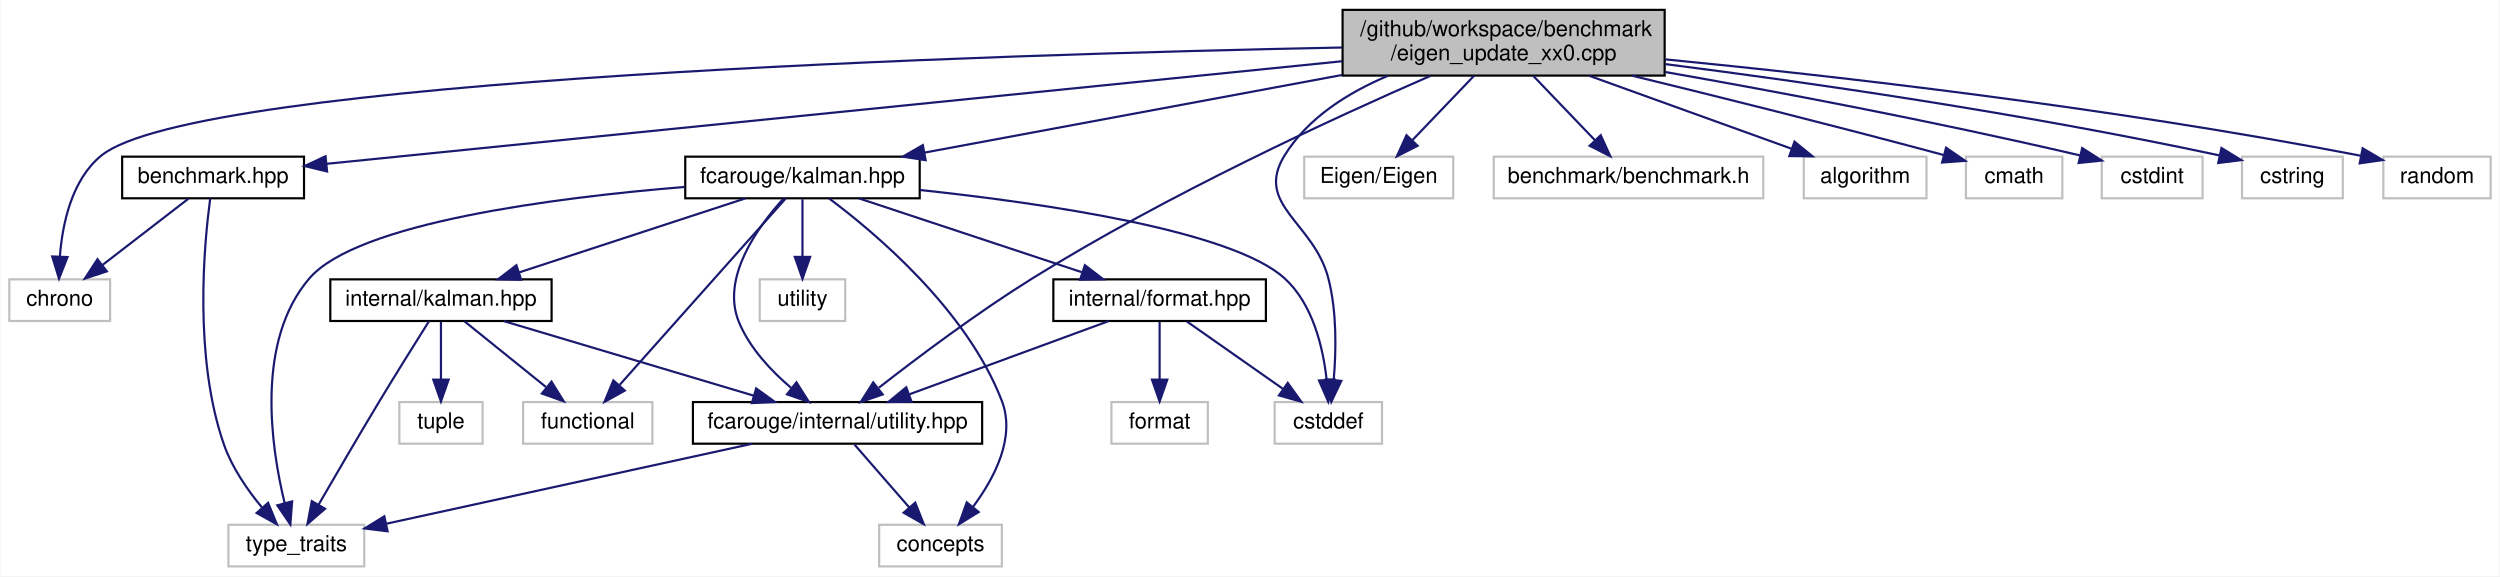
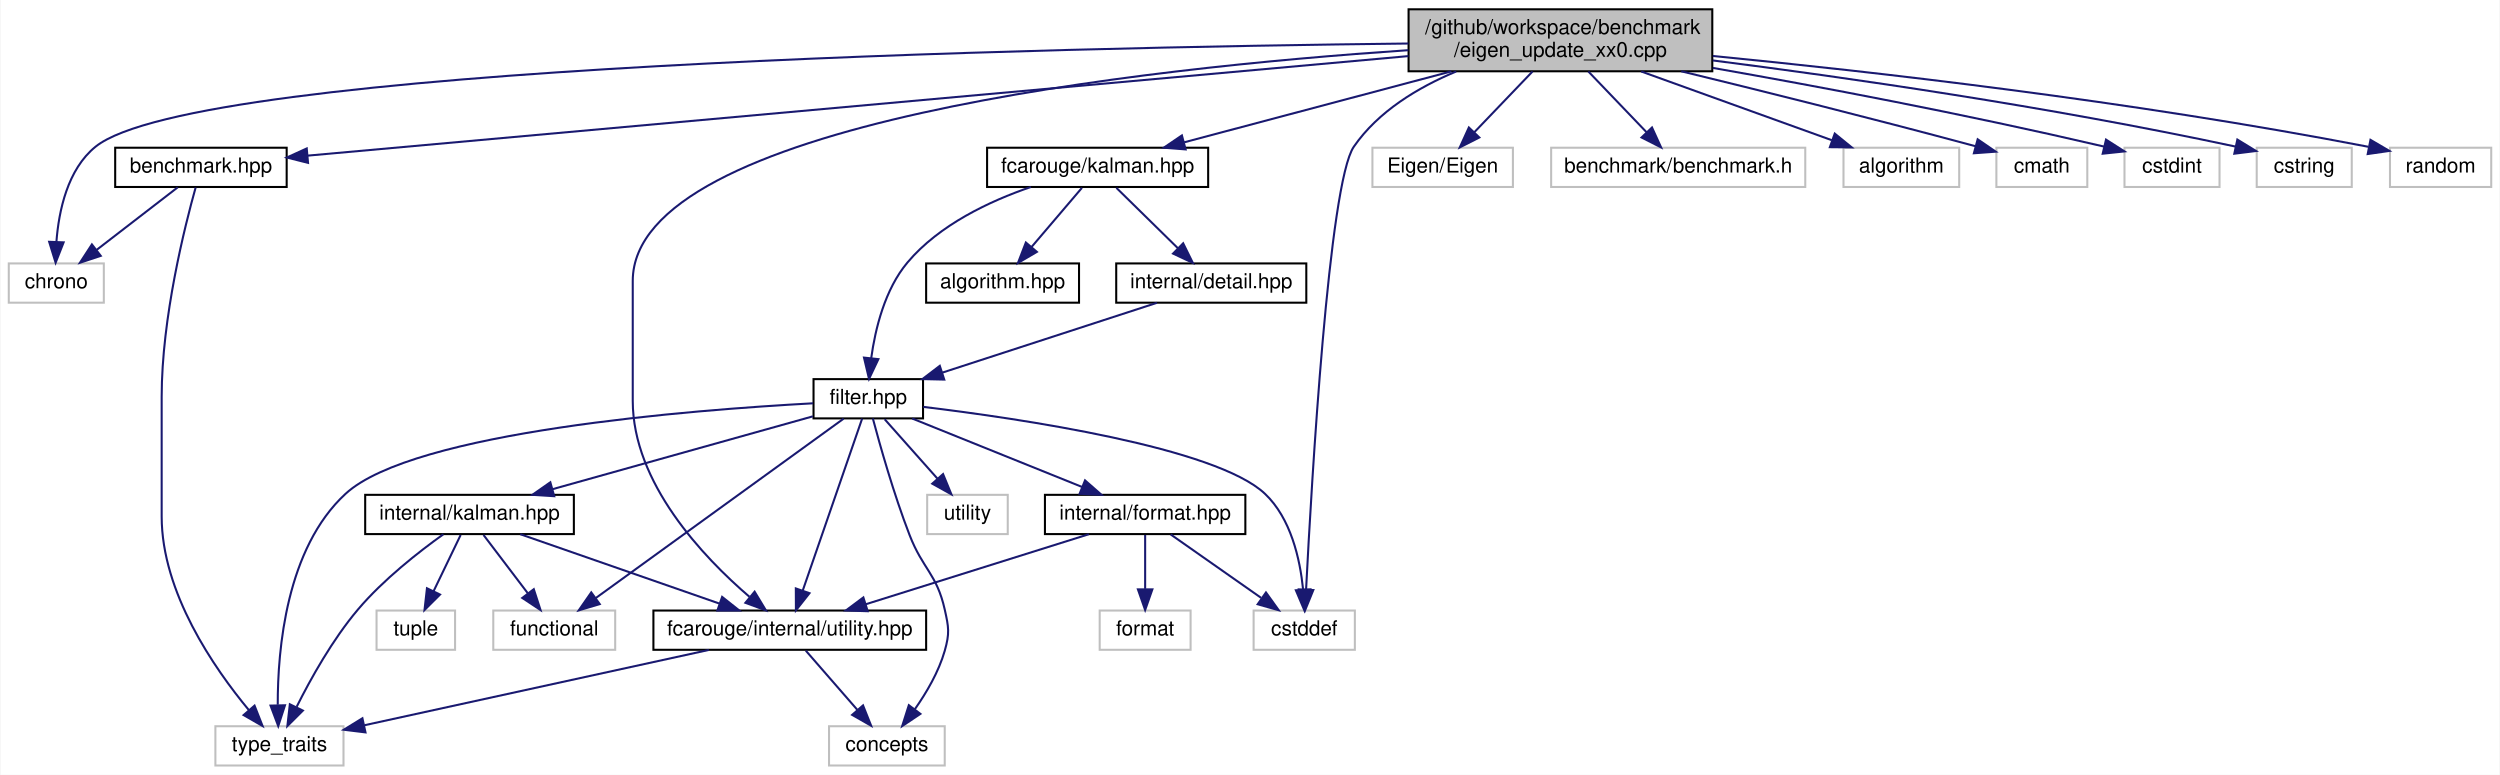
- <svg xmlns="http://www.w3.org/2000/svg" xmlns:xlink="http://www.w3.org/1999/xlink" width="1141pt" height="263pt" viewBox="0.00 0.00 1140.50 263.00">
-   <g id="graph0" class="graph" transform="scale(1 1) rotate(0) translate(4 259)">
-     <polygon fill="white" stroke="transparent" points="-4,4 -4,-259 1136.5,-259 1136.5,4 -4,4" />
+ <svg xmlns="http://www.w3.org/2000/svg" xmlns:xlink="http://www.w3.org/1999/xlink" width="1210pt" height="375pt" viewBox="0.00 0.00 1209.50 375.00">
+   <g id="graph0" class="graph" transform="scale(1 1) rotate(0) translate(4 371)">
+     <polygon fill="white" stroke="transparent" points="-4,4 -4,-371 1205.5,-371 1205.5,4 -4,4" />
    <g id="node1" class="node">
      <g id="a_node1">
        <a xlink:title=" ">
-           <polygon fill="#bfbfbf" stroke="black" points="608.5,-224.5 608.5,-254.5 755.5,-254.5 755.5,-224.5 608.5,-224.5" />
-           <text text-anchor="start" x="616.5" y="-242.5" font-family="Helvetica,sans-Serif" font-size="10.00">/github/workspace/benchmark</text>
-           <text text-anchor="middle" x="682" y="-231.5" font-family="Helvetica,sans-Serif" font-size="10.00">/eigen_update_xx0.cpp</text>
+           <polygon fill="#bfbfbf" stroke="black" points="677.5,-336.5 677.5,-366.5 824.5,-366.5 824.5,-336.5 677.5,-336.5" />
+           <text text-anchor="start" x="685.5" y="-354.5" font-family="Helvetica,sans-Serif" font-size="10.00">/github/workspace/benchmark</text>
+           <text text-anchor="middle" x="751" y="-343.5" font-family="Helvetica,sans-Serif" font-size="10.00">/eigen_update_xx0.cpp</text>
        </a>
      </g>
    </g>
    <g id="node2" class="node">
      <g id="a_node2">
        <a xlink:href="benchmark_8hpp.xhtml" target="_top" xlink:title="Benchmarking support.">
-           <polygon fill="white" stroke="black" points="51.5,-168.5 51.5,-187.5 134.5,-187.5 134.5,-168.5 51.5,-168.5" />
-           <text text-anchor="middle" x="93" y="-175.5" font-family="Helvetica,sans-Serif" font-size="10.00">benchmark.hpp</text>
+           <polygon fill="white" stroke="black" points="51.5,-280.5 51.5,-299.5 134.5,-299.5 134.5,-280.5 51.5,-280.5" />
+           <text text-anchor="middle" x="93" y="-287.5" font-family="Helvetica,sans-Serif" font-size="10.00">benchmark.hpp</text>
        </a>
      </g>
    </g>
    <g id="edge1" class="edge">
-       <path fill="none" stroke="midnightblue" d="M608.3,-231.05C487.31,-218.83 249.58,-194.82 144.75,-184.23" />
-       <polygon fill="midnightblue" stroke="midnightblue" points="145.03,-180.74 134.73,-183.22 144.33,-187.7 145.03,-180.74" />
+       <path fill="none" stroke="midnightblue" d="M677.43,-343.85C542.99,-331.69 260.77,-306.17 144.62,-295.67" />
+       <polygon fill="midnightblue" stroke="midnightblue" points="144.84,-292.17 134.57,-294.76 144.21,-299.15 144.84,-292.17" />
    </g>
    <g id="node3" class="node">
      <g id="a_node3">
        <a xlink:title=" ">
-           <polygon fill="white" stroke="#bfbfbf" points="0,-112.5 0,-131.5 46,-131.5 46,-112.5 0,-112.5" />
-           <text text-anchor="middle" x="23" y="-119.5" font-family="Helvetica,sans-Serif" font-size="10.00">chrono</text>
-         </a>
-       </g>
-     </g>
-     <g id="edge26" class="edge">
-       <path fill="none" stroke="midnightblue" d="M608.24,-237.32C449.26,-234.13 85.11,-223.04 42,-188 28.48,-177.01 24.25,-156.95 23.08,-142.02" />
-       <polygon fill="midnightblue" stroke="midnightblue" points="26.57,-141.68 22.68,-131.83 19.57,-141.96 26.57,-141.68" />
+           <polygon fill="white" stroke="#bfbfbf" points="0,-224.5 0,-243.5 46,-243.5 46,-224.5 0,-224.5" />
+           <text text-anchor="middle" x="23" y="-231.5" font-family="Helvetica,sans-Serif" font-size="10.00">chrono</text>
+         </a>
+       </g>
+     </g>
+     <g id="edge30" class="edge">
+       <path fill="none" stroke="midnightblue" d="M677.42,-349.94C505.95,-347.99 90.63,-339.22 42,-300 28.44,-289.06 24.21,-269 23.06,-254.05" />
+       <polygon fill="midnightblue" stroke="midnightblue" points="26.54,-253.7 22.67,-243.84 19.55,-253.97 26.54,-253.7" />
    </g>
    <g id="node5" class="node">
      <g id="a_node5">
        <a xlink:href="utility_8hpp.xhtml" target="_top" xlink:title=" ">
          <polygon fill="white" stroke="black" points="312,-56.5 312,-75.5 444,-75.5 444,-56.5 312,-56.5" />
          <text text-anchor="middle" x="378" y="-63.5" font-family="Helvetica,sans-Serif" font-size="10.00">fcarouge/internal/utility.hpp</text>
        </a>
      </g>
    </g>
    <g id="edge4" class="edge">
-       <path fill="none" stroke="midnightblue" d="M648.52,-224.34C605.31,-205.52 528.37,-170.17 467,-132 441.82,-116.34 414.51,-95.82 396.87,-82.06" />
-       <polygon fill="midnightblue" stroke="midnightblue" points="398.62,-78.98 388.6,-75.54 394.29,-84.48 398.62,-78.98" />
+       <path fill="none" stroke="midnightblue" d="M677.36,-346.71C549.98,-338.12 302,-311.57 302,-235 302,-235 302,-235 302,-177 302,-137.28 335.96,-101.5 358.48,-82.15" />
+       <polygon fill="midnightblue" stroke="midnightblue" points="360.98,-84.63 366.46,-75.57 356.52,-79.24 360.98,-84.63" />
    </g>
    <g id="node7" class="node">
      <g id="a_node7">
-         <a xlink:href="kalman_8hpp.xhtml" target="_top" xlink:title="The main Kalman filter class.">
-           <polygon fill="white" stroke="black" points="308.5,-168.5 308.5,-187.5 415.5,-187.5 415.5,-168.5 308.5,-168.5" />
-           <text text-anchor="middle" x="362" y="-175.5" font-family="Helvetica,sans-Serif" font-size="10.00">fcarouge/kalman.hpp</text>
+         <a xlink:href="kalman_8hpp.xhtml" target="_top" xlink:title="The Kalman library top-level header.">
+           <polygon fill="white" stroke="black" points="473.5,-280.5 473.5,-299.5 580.5,-299.5 580.5,-280.5 473.5,-280.5" />
+           <text text-anchor="middle" x="527" y="-287.5" font-family="Helvetica,sans-Serif" font-size="10.00">fcarouge/kalman.hpp</text>
        </a>
      </g>
    </g>
    <g id="edge7" class="edge">
-       <path fill="none" stroke="midnightblue" d="M608.18,-224.77C550.09,-213.97 470.4,-199.16 417.61,-189.34" />
-       <polygon fill="midnightblue" stroke="midnightblue" points="418.22,-185.89 407.75,-187.51 416.94,-192.78 418.22,-185.89" />
-     </g>
-     <g id="node9" class="node">
-       <g id="a_node9">
-         <a xlink:title=" ">
-           <polygon fill="white" stroke="#bfbfbf" points="577.5,-56.5 577.5,-75.5 626.5,-75.5 626.5,-56.5 577.5,-56.5" />
-           <text text-anchor="middle" x="602" y="-63.5" font-family="Helvetica,sans-Serif" font-size="10.00">cstddef</text>
-         </a>
-       </g>
-     </g>
-     <g id="edge28" class="edge">
-       <path fill="none" stroke="midnightblue" d="M629.31,-224.45C611.09,-216.79 592.6,-205.23 582,-188 568.15,-165.49 595.37,-157.58 602,-132 605.94,-116.79 605.6,-98.9 604.46,-85.74" />
-       <polygon fill="midnightblue" stroke="midnightblue" points="607.92,-85.15 603.35,-75.59 600.96,-85.91 607.92,-85.15" />
-     </g>
-     <g id="node15" class="node">
-       <g id="a_node15">
-         <a xlink:title=" ">
-           <polygon fill="white" stroke="#bfbfbf" points="591,-168.5 591,-187.5 659,-187.5 659,-168.5 591,-168.5" />
-           <text text-anchor="middle" x="625" y="-175.5" font-family="Helvetica,sans-Serif" font-size="10.00">Eigen/Eigen</text>
-         </a>
-       </g>
-     </g>
-     <g id="edge23" class="edge">
-       <path fill="none" stroke="midnightblue" d="M668.49,-224.4C660.04,-215.58 649.12,-204.18 640.34,-195.02" />
-       <polygon fill="midnightblue" stroke="midnightblue" points="642.74,-192.46 633.29,-187.66 637.68,-197.3 642.74,-192.46" />
-     </g>
-     <g id="node16" class="node">
-       <g id="a_node16">
-         <a xlink:title=" ">
-           <polygon fill="white" stroke="#bfbfbf" points="677.5,-168.5 677.5,-187.5 800.5,-187.5 800.5,-168.5 677.5,-168.5" />
-           <text text-anchor="middle" x="739" y="-175.5" font-family="Helvetica,sans-Serif" font-size="10.00">benchmark/benchmark.h</text>
-         </a>
-       </g>
-     </g>
-     <g id="edge24" class="edge">
-       <path fill="none" stroke="midnightblue" d="M695.51,-224.4C703.96,-215.58 714.88,-204.18 723.66,-195.02" />
-       <polygon fill="midnightblue" stroke="midnightblue" points="726.32,-197.3 730.71,-187.66 721.26,-192.46 726.32,-197.3" />
-     </g>
-     <g id="node17" class="node">
-       <g id="a_node17">
-         <a xlink:title=" ">
-           <polygon fill="white" stroke="#bfbfbf" points="819,-168.5 819,-187.5 875,-187.5 875,-168.5 819,-168.5" />
-           <text text-anchor="middle" x="847" y="-175.5" font-family="Helvetica,sans-Serif" font-size="10.00">algorithm</text>
-         </a>
-       </g>
-     </g>
-     <g id="edge25" class="edge">
-       <path fill="none" stroke="midnightblue" d="M721.1,-224.4C749.16,-214.28 786.57,-200.79 813.31,-191.15" />
-       <polygon fill="midnightblue" stroke="midnightblue" points="814.77,-194.34 822.99,-187.66 812.4,-187.76 814.77,-194.34" />
+       <path fill="none" stroke="midnightblue" d="M698.2,-336.47C658.71,-325.99 605.44,-311.84 568.87,-302.12" />
+       <polygon fill="midnightblue" stroke="midnightblue" points="569.59,-298.69 559.02,-299.51 567.79,-305.46 569.59,-298.69" />
+     </g>
+     <g id="node11" class="node">
+       <g id="a_node11">
+         <a xlink:title=" ">
+           <polygon fill="white" stroke="#bfbfbf" points="602.5,-56.5 602.5,-75.5 651.5,-75.5 651.5,-56.5 602.5,-56.5" />
+           <text text-anchor="middle" x="627" y="-63.5" font-family="Helvetica,sans-Serif" font-size="10.00">cstddef</text>
+         </a>
+       </g>
+     </g>
+     <g id="edge32" class="edge">
+       <path fill="none" stroke="midnightblue" d="M700.54,-336.4C682.02,-328.67 662.75,-317.06 651,-300 638.94,-282.48 630.57,-138.03 627.9,-85.77" />
+       <polygon fill="midnightblue" stroke="midnightblue" points="631.39,-85.41 627.4,-75.59 624.4,-85.75 631.39,-85.41" />
    </g>
    <g id="node18" class="node">
      <g id="a_node18">
        <a xlink:title=" ">
-           <polygon fill="white" stroke="#bfbfbf" points="893,-168.5 893,-187.5 937,-187.5 937,-168.5 893,-168.5" />
-           <text text-anchor="middle" x="915" y="-175.5" font-family="Helvetica,sans-Serif" font-size="10.00">cmath</text>
+           <polygon fill="white" stroke="#bfbfbf" points="660,-280.5 660,-299.5 728,-299.5 728,-280.5 660,-280.5" />
+           <text text-anchor="middle" x="694" y="-287.5" font-family="Helvetica,sans-Serif" font-size="10.00">Eigen/Eigen</text>
        </a>
      </g>
    </g>
    <g id="edge27" class="edge">
-       <path fill="none" stroke="midnightblue" d="M740.49,-224.49C778.54,-215.24 829.45,-202.59 882.71,-188.28" />
-       <polygon fill="midnightblue" stroke="midnightblue" points="883.94,-191.58 892.68,-185.59 882.11,-184.82 883.94,-191.58" />
+       <path fill="none" stroke="midnightblue" d="M737.49,-336.4C729.04,-327.58 718.12,-316.18 709.34,-307.02" />
+       <polygon fill="midnightblue" stroke="midnightblue" points="711.74,-304.46 702.29,-299.66 706.68,-309.3 711.74,-304.46" />
    </g>
    <g id="node19" class="node">
      <g id="a_node19">
        <a xlink:title=" ">
-           <polygon fill="white" stroke="#bfbfbf" points="955,-168.5 955,-187.5 1001,-187.5 1001,-168.5 955,-168.5" />
-           <text text-anchor="middle" x="978" y="-175.5" font-family="Helvetica,sans-Serif" font-size="10.00">cstdint</text>
-         </a>
-       </g>
-     </g>
-     <g id="edge29" class="edge">
-       <path fill="none" stroke="midnightblue" d="M755.76,-226.13C806.51,-217.21 875.64,-204.27 945.18,-188.04" />
-       <polygon fill="midnightblue" stroke="midnightblue" points="946.06,-191.43 954.99,-185.72 944.45,-184.61 946.06,-191.43" />
+           <polygon fill="white" stroke="#bfbfbf" points="746.5,-280.5 746.5,-299.5 869.5,-299.5 869.5,-280.5 746.5,-280.5" />
+           <text text-anchor="middle" x="808" y="-287.5" font-family="Helvetica,sans-Serif" font-size="10.00">benchmark/benchmark.h</text>
+         </a>
+       </g>
+     </g>
+     <g id="edge28" class="edge">
+       <path fill="none" stroke="midnightblue" d="M764.51,-336.4C772.96,-327.58 783.88,-316.18 792.66,-307.02" />
+       <polygon fill="midnightblue" stroke="midnightblue" points="795.32,-309.3 799.71,-299.66 790.26,-304.46 795.32,-309.3" />
    </g>
    <g id="node20" class="node">
      <g id="a_node20">
        <a xlink:title=" ">
-           <polygon fill="white" stroke="#bfbfbf" points="1019,-168.5 1019,-187.5 1065,-187.5 1065,-168.5 1019,-168.5" />
-           <text text-anchor="middle" x="1042" y="-175.5" font-family="Helvetica,sans-Serif" font-size="10.00">cstring</text>
-         </a>
-       </g>
-     </g>
-     <g id="edge30" class="edge">
-       <path fill="none" stroke="midnightblue" d="M755.75,-229.75C820.25,-221.5 916.57,-207.75 1008.88,-188.03" />
-       <polygon fill="midnightblue" stroke="midnightblue" points="1009.63,-191.45 1018.66,-185.92 1008.15,-184.61 1009.63,-191.45" />
+           <polygon fill="white" stroke="#bfbfbf" points="888,-280.5 888,-299.5 944,-299.5 944,-280.5 888,-280.5" />
+           <text text-anchor="middle" x="916" y="-287.5" font-family="Helvetica,sans-Serif" font-size="10.00">algorithm</text>
+         </a>
+       </g>
+     </g>
+     <g id="edge29" class="edge">
+       <path fill="none" stroke="midnightblue" d="M790.1,-336.4C818.16,-326.28 855.57,-312.79 882.31,-303.15" />
+       <polygon fill="midnightblue" stroke="midnightblue" points="883.77,-306.34 891.99,-299.66 881.4,-299.76 883.77,-306.34" />
    </g>
    <g id="node21" class="node">
      <g id="a_node21">
        <a xlink:title=" ">
-           <polygon fill="white" stroke="#bfbfbf" points="1083.5,-168.5 1083.5,-187.5 1132.5,-187.5 1132.5,-168.5 1083.5,-168.5" />
-           <text text-anchor="middle" x="1108" y="-175.5" font-family="Helvetica,sans-Serif" font-size="10.00">random</text>
+           <polygon fill="white" stroke="#bfbfbf" points="962,-280.5 962,-299.5 1006,-299.5 1006,-280.5 962,-280.5" />
+           <text text-anchor="middle" x="984" y="-287.5" font-family="Helvetica,sans-Serif" font-size="10.00">cmath</text>
        </a>
      </g>
    </g>
    <g id="edge31" class="edge">
-       <path fill="none" stroke="midnightblue" d="M755.79,-231.9C832.69,-224.36 956.8,-210.36 1073.06,-187.95" />
-       <polygon fill="midnightblue" stroke="midnightblue" points="1074.06,-191.32 1083.2,-185.96 1072.72,-184.45 1074.06,-191.32" />
+       <path fill="none" stroke="midnightblue" d="M809.49,-336.49C847.54,-327.24 898.45,-314.59 951.71,-300.28" />
+       <polygon fill="midnightblue" stroke="midnightblue" points="952.94,-303.58 961.68,-297.59 951.11,-296.82 952.94,-303.58" />
+     </g>
+     <g id="node22" class="node">
+       <g id="a_node22">
+         <a xlink:title=" ">
+           <polygon fill="white" stroke="#bfbfbf" points="1024,-280.5 1024,-299.5 1070,-299.5 1070,-280.5 1024,-280.5" />
+           <text text-anchor="middle" x="1047" y="-287.5" font-family="Helvetica,sans-Serif" font-size="10.00">cstdint</text>
+         </a>
+       </g>
+     </g>
+     <g id="edge33" class="edge">
+       <path fill="none" stroke="midnightblue" d="M824.76,-338.13C875.51,-329.21 944.64,-316.27 1014.18,-300.04" />
+       <polygon fill="midnightblue" stroke="midnightblue" points="1015.06,-303.43 1023.99,-297.72 1013.45,-296.61 1015.06,-303.43" />
+     </g>
+     <g id="node23" class="node">
+       <g id="a_node23">
+         <a xlink:title=" ">
+           <polygon fill="white" stroke="#bfbfbf" points="1088,-280.5 1088,-299.5 1134,-299.5 1134,-280.5 1088,-280.5" />
+           <text text-anchor="middle" x="1111" y="-287.5" font-family="Helvetica,sans-Serif" font-size="10.00">cstring</text>
+         </a>
+       </g>
+     </g>
+     <g id="edge34" class="edge">
+       <path fill="none" stroke="midnightblue" d="M824.75,-341.75C889.25,-333.5 985.57,-319.75 1077.88,-300.03" />
+       <polygon fill="midnightblue" stroke="midnightblue" points="1078.63,-303.45 1087.66,-297.92 1077.15,-296.61 1078.63,-303.45" />
+     </g>
+     <g id="node24" class="node">
+       <g id="a_node24">
+         <a xlink:title=" ">
+           <polygon fill="white" stroke="#bfbfbf" points="1152.5,-280.5 1152.5,-299.5 1201.5,-299.5 1201.5,-280.5 1152.5,-280.5" />
+           <text text-anchor="middle" x="1177" y="-287.5" font-family="Helvetica,sans-Serif" font-size="10.00">random</text>
+         </a>
+       </g>
+     </g>
+     <g id="edge35" class="edge">
+       <path fill="none" stroke="midnightblue" d="M824.79,-343.9C901.69,-336.36 1025.8,-322.36 1142.06,-299.95" />
+       <polygon fill="midnightblue" stroke="midnightblue" points="1143.06,-303.32 1152.2,-297.96 1141.72,-296.45 1143.06,-303.32" />
    </g>
    <g id="edge2" class="edge">
-       <path fill="none" stroke="midnightblue" d="M81.75,-168.32C71.2,-160.18 55.2,-147.84 42.56,-138.09" />
-       <polygon fill="midnightblue" stroke="midnightblue" points="44.51,-135.17 34.45,-131.83 40.23,-140.71 44.51,-135.17" />
+       <path fill="none" stroke="midnightblue" d="M81.75,-280.32C71.2,-272.18 55.2,-259.84 42.56,-250.09" />
+       <polygon fill="midnightblue" stroke="midnightblue" points="44.51,-247.17 34.45,-243.83 40.23,-252.71 44.51,-247.17" />
    </g>
    <g id="node4" class="node">
      <g id="a_node4">
        <a xlink:title=" ">
          <polygon fill="white" stroke="#bfbfbf" points="100,-0.5 100,-19.5 162,-19.5 162,-0.5 100,-0.5" />
          <text text-anchor="middle" x="131" y="-7.5" font-family="Helvetica,sans-Serif" font-size="10.00">type_traits</text>
        </a>
      </g>
    </g>
    <g id="edge3" class="edge">
-       <path fill="none" stroke="midnightblue" d="M91.7,-168.47C88.96,-148.25 83.96,-96.08 98,-56 101.67,-45.53 108.66,-35.41 115.27,-27.44" />
-       <polygon fill="midnightblue" stroke="midnightblue" points="118.11,-29.51 122.12,-19.71 112.87,-24.87 118.11,-29.51" />
+       <path fill="none" stroke="midnightblue" d="M90.44,-280.25C85.25,-261.74 74,-217.18 74,-179 74,-179 74,-179 74,-121 74,-84.3 99.32,-47.66 116.21,-27.3" />
+       <polygon fill="midnightblue" stroke="midnightblue" points="118.95,-29.48 122.83,-19.62 113.65,-24.9 118.95,-29.48" />
    </g>
    <g id="edge6" class="edge">
      <path fill="none" stroke="midnightblue" d="M338.86,-56.44C293.33,-46.49 218.51,-30.13 172.14,-19.99" />
      <polygon fill="midnightblue" stroke="midnightblue" points="172.65,-16.52 162.13,-17.81 171.16,-23.36 172.65,-16.52" />
    </g>
    <g id="node6" class="node">
      <g id="a_node6">
        <a xlink:title=" ">
          <polygon fill="white" stroke="#bfbfbf" points="397,-0.5 397,-19.5 453,-19.5 453,-0.5 397,-0.5" />
          <text text-anchor="middle" x="425" y="-7.5" font-family="Helvetica,sans-Serif" font-size="10.00">concepts</text>
        </a>
      </g>
    </g>
    <g id="edge5" class="edge">
      <path fill="none" stroke="midnightblue" d="M385.76,-56.08C392.54,-48.3 402.54,-36.8 410.76,-27.37" />
      <polygon fill="midnightblue" stroke="midnightblue" points="413.46,-29.59 417.38,-19.75 408.18,-25 413.46,-29.59" />
    </g>
-     <g id="edge21" class="edge">
-       <path fill="none" stroke="midnightblue" d="M308.26,-173.69C248.92,-168.8 158.85,-157.34 137,-132 112.37,-103.43 119.31,-55.49 125.67,-29.35" />
-       <polygon fill="midnightblue" stroke="midnightblue" points="129.07,-30.17 128.27,-19.61 122.31,-28.37 129.07,-30.17" />
-     </g>
-     <g id="edge17" class="edge">
-       <path fill="none" stroke="midnightblue" d="M353.22,-168.23C341.89,-155.81 324.58,-132.32 333,-112 337.92,-100.12 347.67,-89.74 356.83,-81.96" />
-       <polygon fill="midnightblue" stroke="midnightblue" points="359.25,-84.51 364.94,-75.56 354.92,-79.01 359.25,-84.51" />
-     </g>
-     <g id="edge18" class="edge">
-       <path fill="none" stroke="midnightblue" d="M374.15,-168.42C395.03,-152.85 437.01,-117.64 453,-76 459.37,-59.41 449.61,-40.82 439.91,-27.78" />
-       <polygon fill="midnightblue" stroke="midnightblue" points="442.41,-25.31 433.4,-19.74 436.97,-29.72 442.41,-25.31" />
-     </g>
    <g id="node8" class="node">
      <g id="a_node8">
+         <a xlink:href="algorithm_8hpp.xhtml" target="_top" xlink:title="The collection of Kalman algorithms.">
+           <polygon fill="white" stroke="black" points="444,-224.5 444,-243.5 518,-243.5 518,-224.5 444,-224.5" />
+           <text text-anchor="middle" x="481" y="-231.5" font-family="Helvetica,sans-Serif" font-size="10.00">algorithm.hpp</text>
+         </a>
+       </g>
+     </g>
+     <g id="edge8" class="edge">
+       <path fill="none" stroke="midnightblue" d="M519.4,-280.08C512.77,-272.3 502.98,-260.8 494.94,-251.37" />
+       <polygon fill="midnightblue" stroke="midnightblue" points="497.6,-249.09 488.45,-243.75 492.27,-253.63 497.6,-249.09" />
+     </g>
+     <g id="node9" class="node">
+       <g id="a_node9">
+         <a xlink:href="filter_8hpp.xhtml" target="_top" xlink:title="The Kalman filter class.">
+           <polygon fill="white" stroke="black" points="389.5,-168.5 389.5,-187.5 442.5,-187.5 442.5,-168.5 389.5,-168.5" />
+           <text text-anchor="middle" x="416" y="-175.5" font-family="Helvetica,sans-Serif" font-size="10.00">filter.hpp</text>
+         </a>
+       </g>
+     </g>
+     <g id="edge9" class="edge">
+       <path fill="none" stroke="midnightblue" d="M494.69,-280.5C474.84,-273.7 450.35,-262.22 435,-244 424,-230.95 419.37,-211.79 417.42,-197.66" />
+       <polygon fill="midnightblue" stroke="midnightblue" points="420.89,-197.18 416.36,-187.61 413.92,-197.92 420.89,-197.18" />
+     </g>
+     <g id="node17" class="node">
+       <g id="a_node17">
+         <a xlink:href="detail_8hpp.xhtml" target="_top" xlink:title=" ">
+           <polygon fill="white" stroke="black" points="536,-224.5 536,-243.5 628,-243.5 628,-224.5 536,-224.5" />
+           <text text-anchor="middle" x="582" y="-231.5" font-family="Helvetica,sans-Serif" font-size="10.00">internal/detail.hpp</text>
+         </a>
+       </g>
+     </g>
+     <g id="edge25" class="edge">
+       <path fill="none" stroke="midnightblue" d="M536.08,-280.08C544.17,-272.14 556.2,-260.34 565.91,-250.8" />
+       <polygon fill="midnightblue" stroke="midnightblue" points="568.4,-253.25 573.09,-243.75 563.5,-248.26 568.4,-253.25" />
+     </g>
+     <g id="edge23" class="edge">
+       <path fill="none" stroke="midnightblue" d="M389.25,-175.8C331.1,-172.63 195.74,-162.14 163,-132 134.31,-105.59 130.12,-56.75 130.18,-29.9" />
+       <polygon fill="midnightblue" stroke="midnightblue" points="133.68,-29.65 130.42,-19.57 126.69,-29.49 133.68,-29.65" />
+     </g>
+     <g id="edge19" class="edge">
+       <path fill="none" stroke="midnightblue" d="M413.02,-168.37C406.86,-150.54 392.61,-109.3 384.31,-85.27" />
+       <polygon fill="midnightblue" stroke="midnightblue" points="387.54,-83.9 380.97,-75.59 380.93,-86.19 387.54,-83.9" />
+     </g>
+     <g id="edge20" class="edge">
+       <path fill="none" stroke="midnightblue" d="M418.21,-168.45C421.55,-155.9 428.32,-131.82 436,-112 442.4,-95.5 449.13,-93.27 453,-76 454.94,-67.33 455.44,-64.55 453,-56 450.1,-45.84 444.17,-35.75 438.51,-27.7" />
+       <polygon fill="midnightblue" stroke="midnightblue" points="441.22,-25.48 432.41,-19.59 435.62,-29.69 441.22,-25.48" />
+     </g>
+     <g id="node10" class="node">
+       <g id="a_node10">
        <a xlink:href="format_8hpp.xhtml" target="_top" xlink:title=" ">
-           <polygon fill="white" stroke="black" points="476.5,-112.5 476.5,-131.5 573.5,-131.5 573.5,-112.5 476.5,-112.5" />
-           <text text-anchor="middle" x="525" y="-119.5" font-family="Helvetica,sans-Serif" font-size="10.00">internal/format.hpp</text>
-         </a>
-       </g>
-     </g>
-     <g id="edge8" class="edge">
-       <path fill="none" stroke="midnightblue" d="M387.83,-168.44C415.25,-159.36 458.78,-144.94 489.43,-134.78" />
-       <polygon fill="midnightblue" stroke="midnightblue" points="490.9,-137.98 499.29,-131.52 488.7,-131.34 490.9,-137.98" />
-     </g>
-     <g id="edge19" class="edge">
-       <path fill="none" stroke="midnightblue" d="M415.57,-172.29C472.65,-166.21 558.04,-153.75 582,-132 594.96,-120.24 599.62,-100.31 601.24,-85.61" />
-       <polygon fill="midnightblue" stroke="midnightblue" points="604.73,-85.84 601.98,-75.61 597.75,-85.33 604.73,-85.84" />
-     </g>
-     <g id="node11" class="node">
-       <g id="a_node11">
+           <polygon fill="white" stroke="black" points="501.5,-112.5 501.5,-131.5 598.5,-131.5 598.5,-112.5 501.5,-112.5" />
+           <text text-anchor="middle" x="550" y="-119.5" font-family="Helvetica,sans-Serif" font-size="10.00">internal/format.hpp</text>
+         </a>
+       </g>
+     </g>
+     <g id="edge10" class="edge">
+       <path fill="none" stroke="midnightblue" d="M437.23,-168.44C459.38,-159.52 494.32,-145.44 519.44,-135.32" />
+       <polygon fill="midnightblue" stroke="midnightblue" points="520.9,-138.5 528.87,-131.52 518.28,-132.01 520.9,-138.5" />
+     </g>
+     <g id="edge21" class="edge">
+       <path fill="none" stroke="midnightblue" d="M442.63,-174.07C489.57,-168.39 584.33,-154.43 608,-132 620.53,-120.13 624.94,-100.51 626.42,-85.92" />
+       <polygon fill="midnightblue" stroke="midnightblue" points="629.93,-85.75 627.08,-75.55 622.95,-85.31 629.93,-85.75" />
+     </g>
+     <g id="node13" class="node">
+       <g id="a_node13">
        <a xlink:href="internal_2kalman_8hpp.xhtml" target="_top" xlink:title=" ">
-           <polygon fill="white" stroke="black" points="146.5,-112.5 146.5,-131.5 247.5,-131.5 247.5,-112.5 146.5,-112.5" />
-           <text text-anchor="middle" x="197" y="-119.5" font-family="Helvetica,sans-Serif" font-size="10.00">internal/kalman.hpp</text>
-         </a>
-       </g>
+           <polygon fill="white" stroke="black" points="172.5,-112.5 172.5,-131.5 273.5,-131.5 273.5,-112.5 172.5,-112.5" />
+           <text text-anchor="middle" x="223" y="-119.5" font-family="Helvetica,sans-Serif" font-size="10.00">internal/kalman.hpp</text>
+         </a>
+       </g>
+     </g>
+     <g id="edge14" class="edge">
+       <path fill="none" stroke="midnightblue" d="M389.16,-169.49C356.46,-160.34 300.89,-144.79 263.1,-134.22" />
+       <polygon fill="midnightblue" stroke="midnightblue" points="263.99,-130.84 253.42,-131.51 262.11,-137.58 263.99,-130.84" />
+     </g>
+     <g id="node14" class="node">
+       <g id="a_node14">
+         <a xlink:title=" ">
+           <polygon fill="white" stroke="#bfbfbf" points="234.5,-56.5 234.5,-75.5 293.5,-75.5 293.5,-56.5 234.5,-56.5" />
+           <text text-anchor="middle" x="264" y="-63.5" font-family="Helvetica,sans-Serif" font-size="10.00">functional</text>
+         </a>
+       </g>
+     </g>
+     <g id="edge22" class="edge">
+       <path fill="none" stroke="midnightblue" d="M404.07,-168.37C378.1,-149.57 316.19,-104.77 284.08,-81.53" />
+       <polygon fill="midnightblue" stroke="midnightblue" points="286.02,-78.62 275.87,-75.59 281.92,-84.29 286.02,-78.62" />
+     </g>
+     <g id="node16" class="node">
+       <g id="a_node16">
+         <a xlink:title=" ">
+           <polygon fill="white" stroke="#bfbfbf" points="444.5,-112.5 444.5,-131.5 483.5,-131.5 483.5,-112.5 444.5,-112.5" />
+           <text text-anchor="middle" x="464" y="-119.5" font-family="Helvetica,sans-Serif" font-size="10.00">utility</text>
+         </a>
+       </g>
+     </g>
+     <g id="edge24" class="edge">
+       <path fill="none" stroke="midnightblue" d="M423.93,-168.08C430.85,-160.3 441.07,-148.8 449.45,-139.37" />
+       <polygon fill="midnightblue" stroke="midnightblue" points="452.19,-141.55 456.22,-131.75 446.96,-136.9 452.19,-141.55" />
+     </g>
+     <g id="edge11" class="edge">
+       <path fill="none" stroke="midnightblue" d="M522.75,-112.44C493.56,-103.28 447.08,-88.69 414.69,-78.52" />
+       <polygon fill="midnightblue" stroke="midnightblue" points="415.72,-75.17 405.13,-75.52 413.62,-81.85 415.72,-75.17" />
    </g>
    <g id="edge12" class="edge">
-       <path fill="none" stroke="midnightblue" d="M335.86,-168.44C307.98,-159.32 263.65,-144.81 232.6,-134.65" />
-       <polygon fill="midnightblue" stroke="midnightblue" points="233.62,-131.3 223.02,-131.52 231.44,-137.95 233.62,-131.3" />
+       <path fill="none" stroke="midnightblue" d="M562.37,-112.32C574.16,-104.06 592.13,-91.45 606.14,-81.63" />
+       <polygon fill="midnightblue" stroke="midnightblue" points="608.48,-84.26 614.66,-75.65 604.46,-78.53 608.48,-84.26" />
    </g>
    <g id="node12" class="node">
      <g id="a_node12">
        <a xlink:title=" ">
-           <polygon fill="white" stroke="#bfbfbf" points="234.5,-56.5 234.5,-75.5 293.5,-75.5 293.5,-56.5 234.5,-56.5" />
-           <text text-anchor="middle" x="264" y="-63.5" font-family="Helvetica,sans-Serif" font-size="10.00">functional</text>
-         </a>
-       </g>
-     </g>
-     <g id="edge20" class="edge">
-       <path fill="none" stroke="midnightblue" d="M354.31,-168.37C337.99,-150.05 299.68,-107.05 278.58,-83.36" />
-       <polygon fill="midnightblue" stroke="midnightblue" points="280.92,-80.73 271.65,-75.59 275.69,-85.39 280.92,-80.73" />
-     </g>
-     <g id="node14" class="node">
-       <g id="a_node14">
-         <a xlink:title=" ">
-           <polygon fill="white" stroke="#bfbfbf" points="342.5,-112.5 342.5,-131.5 381.5,-131.5 381.5,-112.5 342.5,-112.5" />
-           <text text-anchor="middle" x="362" y="-119.5" font-family="Helvetica,sans-Serif" font-size="10.00">utility</text>
-         </a>
-       </g>
-     </g>
-     <g id="edge22" class="edge">
-       <path fill="none" stroke="midnightblue" d="M362,-168.08C362,-161.01 362,-150.86 362,-141.99" />
-       <polygon fill="midnightblue" stroke="midnightblue" points="365.5,-141.75 362,-131.75 358.5,-141.75 365.5,-141.75" />
-     </g>
-     <g id="edge9" class="edge">
-       <path fill="none" stroke="midnightblue" d="M501.71,-112.44C477.19,-103.44 438.4,-89.19 410.8,-79.05" />
-       <polygon fill="midnightblue" stroke="midnightblue" points="411.78,-75.68 401.18,-75.52 409.36,-82.25 411.78,-75.68" />
-     </g>
-     <g id="edge10" class="edge">
-       <path fill="none" stroke="midnightblue" d="M537.37,-112.32C549.16,-104.06 567.13,-91.45 581.14,-81.63" />
-       <polygon fill="midnightblue" stroke="midnightblue" points="583.48,-84.26 589.66,-75.65 579.46,-78.53 583.48,-84.26" />
-     </g>
-     <g id="node10" class="node">
-       <g id="a_node10">
-         <a xlink:title=" ">
-           <polygon fill="white" stroke="#bfbfbf" points="503,-56.5 503,-75.5 547,-75.5 547,-56.5 503,-56.5" />
-           <text text-anchor="middle" x="525" y="-63.5" font-family="Helvetica,sans-Serif" font-size="10.00">format</text>
-         </a>
-       </g>
-     </g>
-     <g id="edge11" class="edge">
-       <path fill="none" stroke="midnightblue" d="M525,-112.08C525,-105.01 525,-94.86 525,-85.99" />
-       <polygon fill="midnightblue" stroke="midnightblue" points="528.5,-85.75 525,-75.75 521.5,-85.75 528.5,-85.75" />
+           <polygon fill="white" stroke="#bfbfbf" points="528,-56.5 528,-75.5 572,-75.5 572,-56.5 528,-56.5" />
+           <text text-anchor="middle" x="550" y="-63.5" font-family="Helvetica,sans-Serif" font-size="10.00">format</text>
+         </a>
+       </g>
+     </g>
+     <g id="edge13" class="edge">
+       <path fill="none" stroke="midnightblue" d="M550,-112.08C550,-105.01 550,-94.86 550,-85.99" />
+       <polygon fill="midnightblue" stroke="midnightblue" points="553.5,-85.75 550,-75.75 546.5,-85.75 553.5,-85.75" />
+     </g>
+     <g id="edge18" class="edge">
+       <path fill="none" stroke="midnightblue" d="M210.35,-112.42C198.66,-104.06 181.3,-90.53 169,-76 156.75,-61.53 146.18,-42.59 139.33,-28.9" />
+       <polygon fill="midnightblue" stroke="midnightblue" points="142.34,-27.08 134.84,-19.6 136.03,-30.13 142.34,-27.08" />
+     </g>
+     <g id="edge15" class="edge">
+       <path fill="none" stroke="midnightblue" d="M247.56,-112.44C273.52,-103.4 314.67,-89.06 343.8,-78.92" />
+       <polygon fill="midnightblue" stroke="midnightblue" points="345.26,-82.11 353.55,-75.52 342.96,-75.5 345.26,-82.11" />
    </g>
    <g id="edge16" class="edge">
-       <path fill="none" stroke="midnightblue" d="M191.56,-112.42C185.87,-103.39 176.7,-88.76 169,-76 159.42,-60.12 148.79,-41.89 141.22,-28.78" />
-       <polygon fill="midnightblue" stroke="midnightblue" points="144.11,-26.79 136.09,-19.88 138.05,-30.29 144.11,-26.79" />
-     </g>
-     <g id="edge13" class="edge">
-       <path fill="none" stroke="midnightblue" d="M225.68,-112.44C256.53,-103.24 305.73,-88.56 339.83,-78.39" />
-       <polygon fill="midnightblue" stroke="midnightblue" points="340.87,-81.73 349.45,-75.52 338.87,-75.02 340.87,-81.73" />
-     </g>
-     <g id="edge14" class="edge">
-       <path fill="none" stroke="midnightblue" d="M207.76,-112.32C217.77,-104.26 232.89,-92.08 244.93,-82.37" />
-       <polygon fill="midnightblue" stroke="midnightblue" points="247.45,-84.83 253.04,-75.83 243.06,-79.38 247.45,-84.83" />
-     </g>
-     <g id="node13" class="node">
-       <g id="a_node13">
+       <path fill="none" stroke="midnightblue" d="M229.77,-112.08C235.56,-104.46 244.06,-93.26 251.14,-83.94" />
+       <polygon fill="midnightblue" stroke="midnightblue" points="254.1,-85.83 257.36,-75.75 248.52,-81.6 254.1,-85.83" />
+     </g>
+     <g id="node15" class="node">
+       <g id="a_node15">
        <a xlink:title=" ">
          <polygon fill="white" stroke="#bfbfbf" points="178,-56.5 178,-75.5 216,-75.5 216,-56.5 178,-56.5" />
          <text text-anchor="middle" x="197" y="-63.5" font-family="Helvetica,sans-Serif" font-size="10.00">tuple</text>
        </a>
      </g>
    </g>
-     <g id="edge15" class="edge">
-       <path fill="none" stroke="midnightblue" d="M197,-112.08C197,-105.01 197,-94.86 197,-85.99" />
-       <polygon fill="midnightblue" stroke="midnightblue" points="200.5,-85.75 197,-75.75 193.5,-85.75 200.5,-85.75" />
+     <g id="edge17" class="edge">
+       <path fill="none" stroke="midnightblue" d="M218.71,-112.08C215.15,-104.69 209.98,-93.95 205.58,-84.81" />
+       <polygon fill="midnightblue" stroke="midnightblue" points="208.71,-83.24 201.21,-75.75 202.4,-86.28 208.71,-83.24" />
+     </g>
+     <g id="edge26" class="edge">
+       <path fill="none" stroke="midnightblue" d="M555.7,-224.44C527.65,-215.32 483.06,-200.81 451.82,-190.65" />
+       <polygon fill="midnightblue" stroke="midnightblue" points="452.77,-187.28 442.18,-187.52 450.61,-193.94 452.77,-187.28" />
    </g>
  </g>
</svg>
